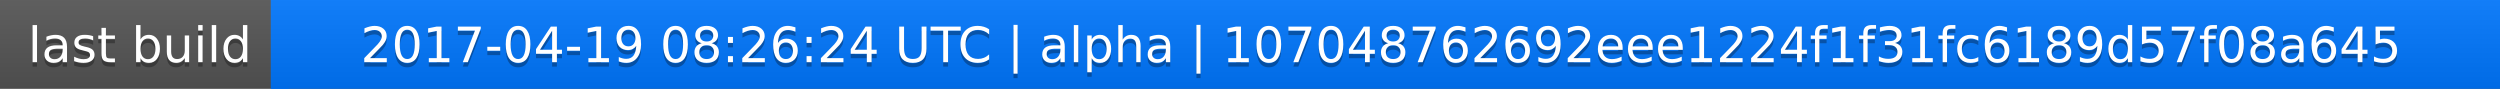
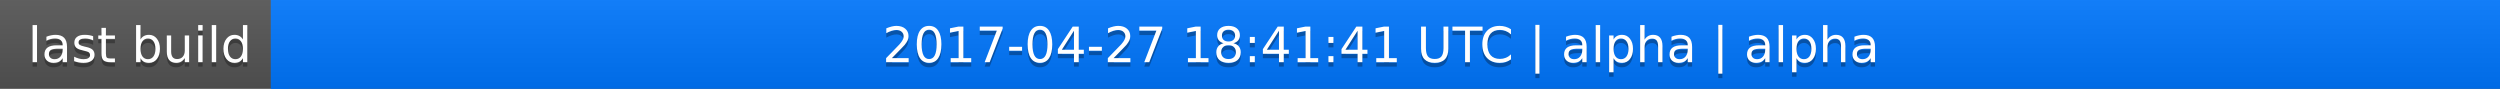
<svg xmlns="http://www.w3.org/2000/svg" width="563" height="20">
  <linearGradient id="a" x2="0" y2="100%">
    <stop offset="0" stop-color="#bbb" stop-opacity=".1" />
    <stop offset="1" stop-opacity=".1" />
  </linearGradient>
  <rect rx="0" width="563" height="20" fill="#555" />
  <rect rx="0" x="61" width="502" height="20" fill="#07f" />
  <path fill="#07f" d="M61 0h4v20h-4z" />
  <rect rx="0" width="563" height="20" fill="url(#a)" />
  <g fill="#fff" text-anchor="middle" font-family="DejaVu Sans,Verdana,Geneva,sans-serif" font-size="11">
    <text x="31.5" y="15" fill="#010101" fill-opacity=".3">last build</text>
    <text x="31.5" y="14">last build</text>
-     <text x="311" y="15" fill="#010101" fill-opacity=".3">2017-04-19 08:26:24 UTC | alpha | 107048762692eee1224f1f31fc6189d57f08a645</text>
-     <text x="311" y="14">2017-04-19 08:26:24 UTC | alpha | 107048762692eee1224f1f31fc6189d57f08a645</text>
+     <text x="311" y="15" fill="#010101" fill-opacity=".3">2017-04-27 18:41:41 UTC | alpha | alpha</text>
+     <text x="311" y="14">2017-04-27 18:41:41 UTC | alpha | alpha</text>
  </g>
</svg>
